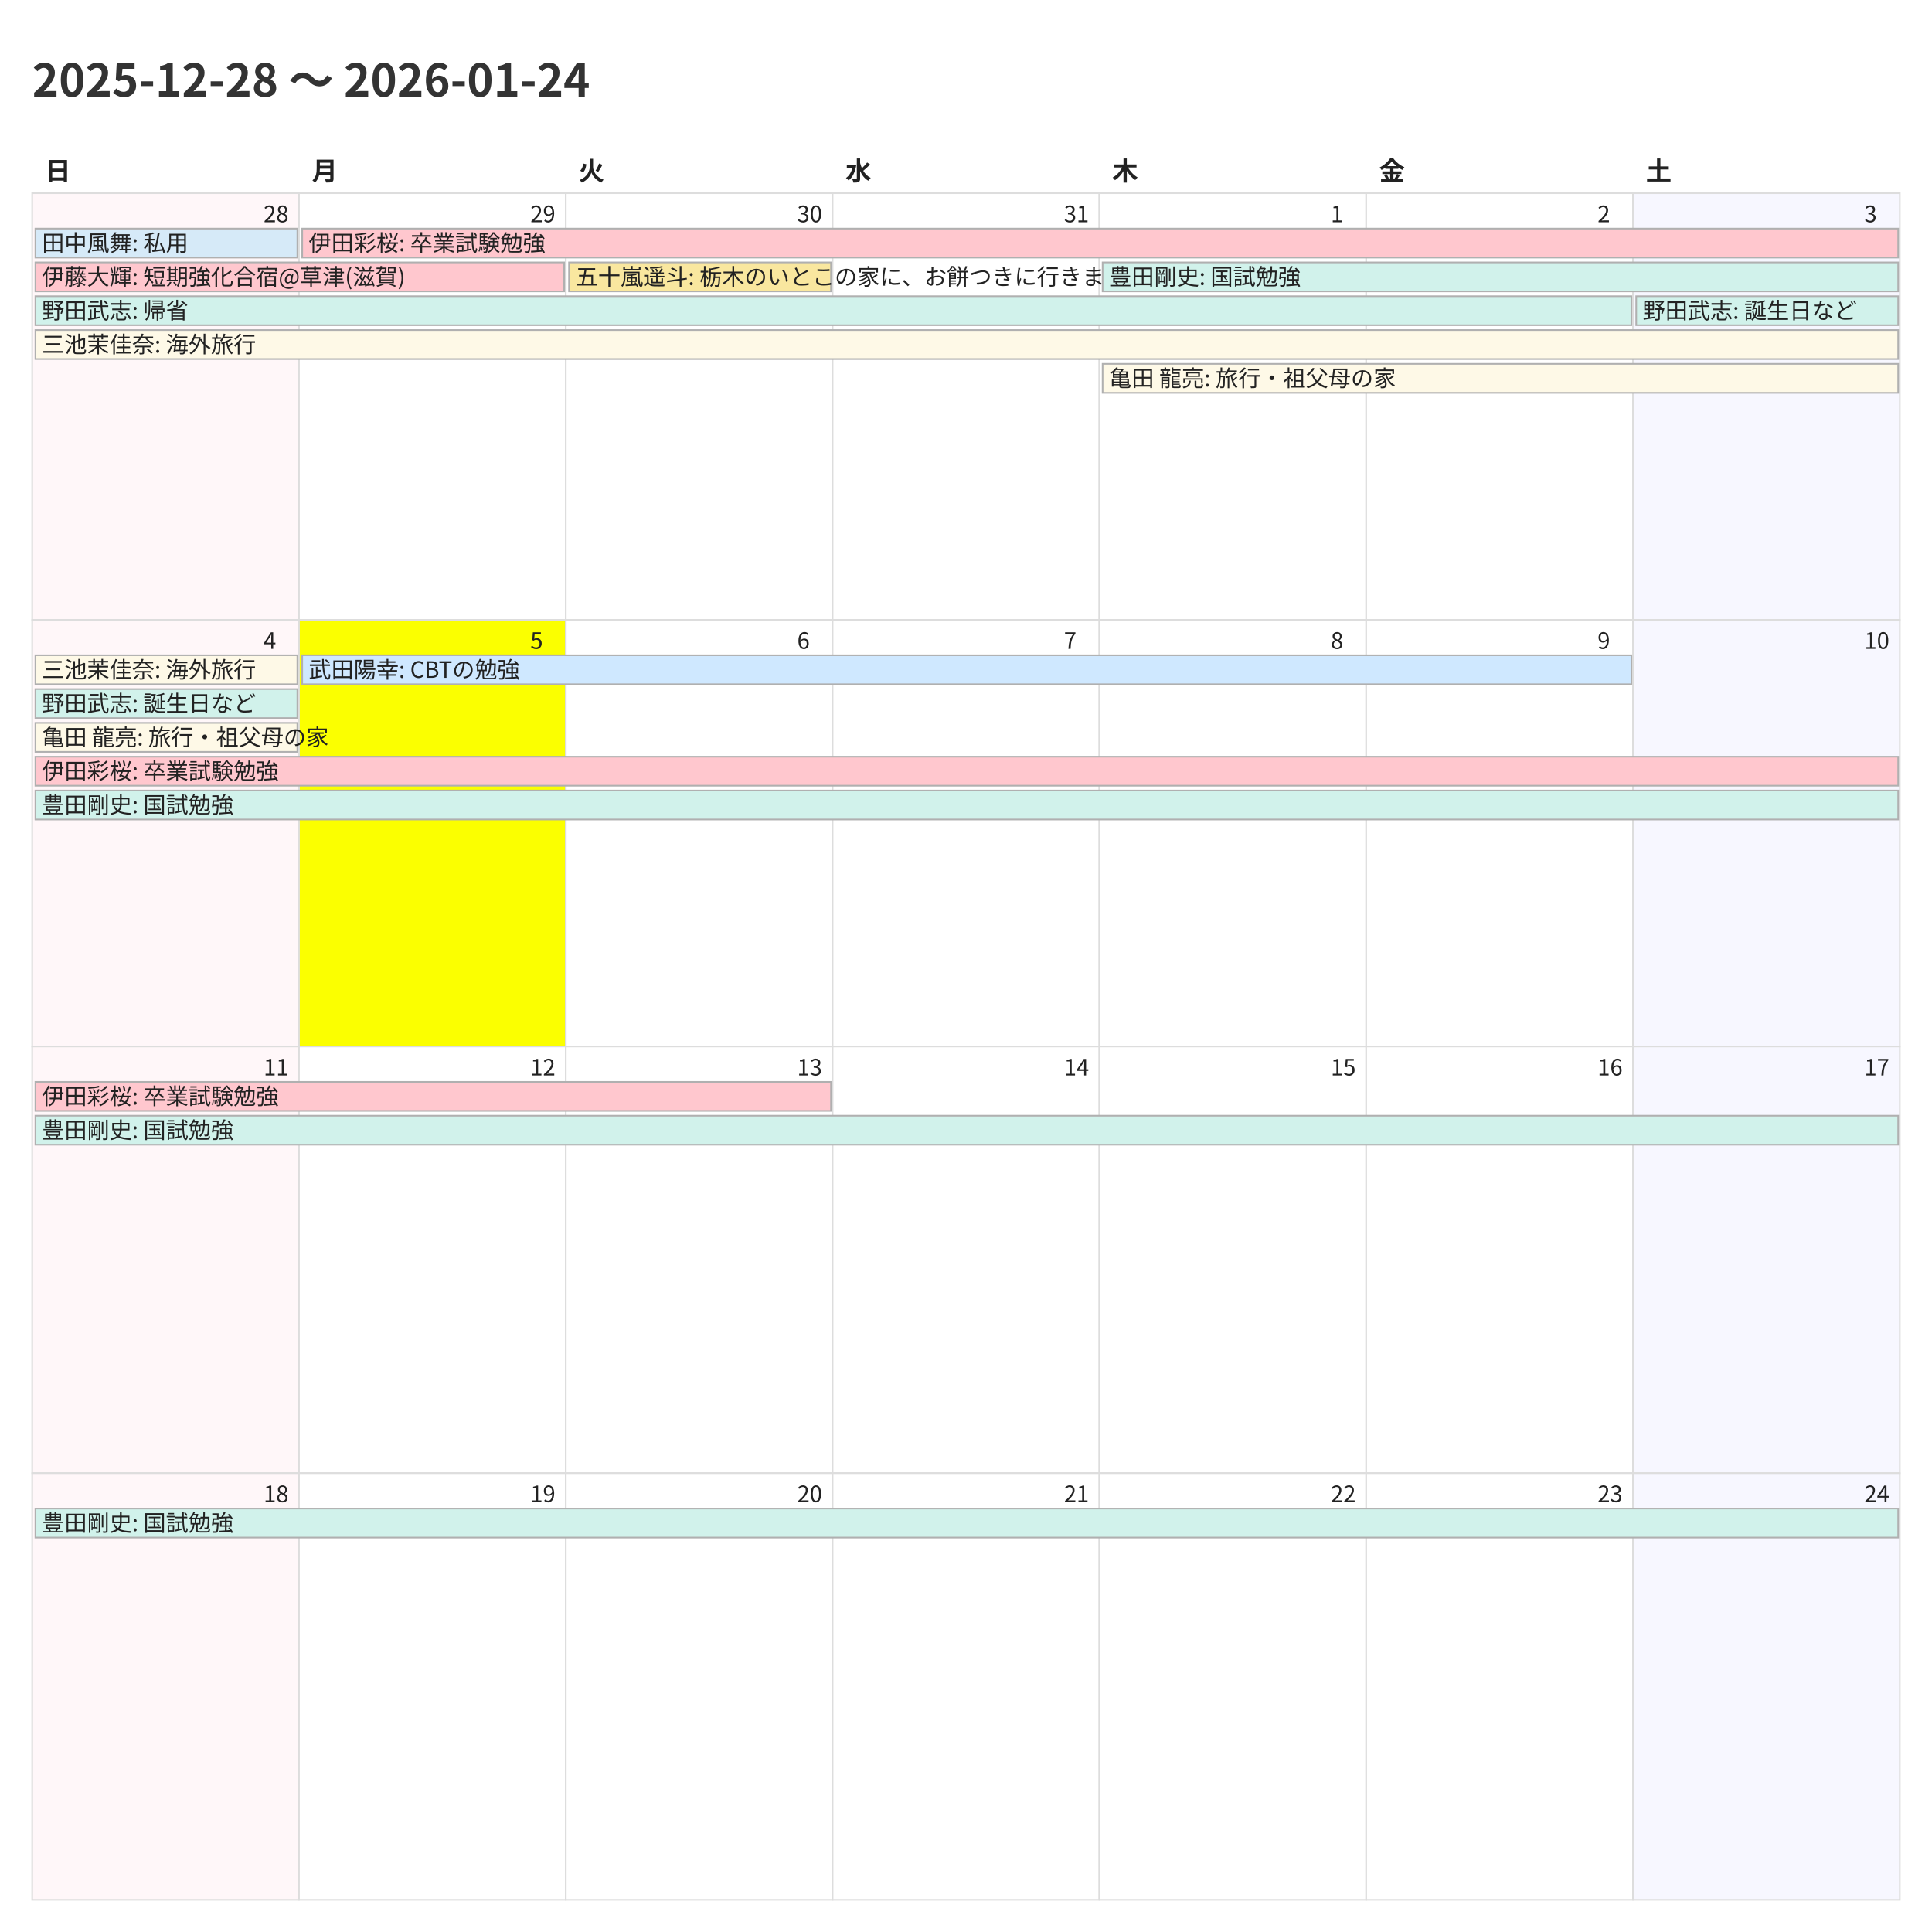
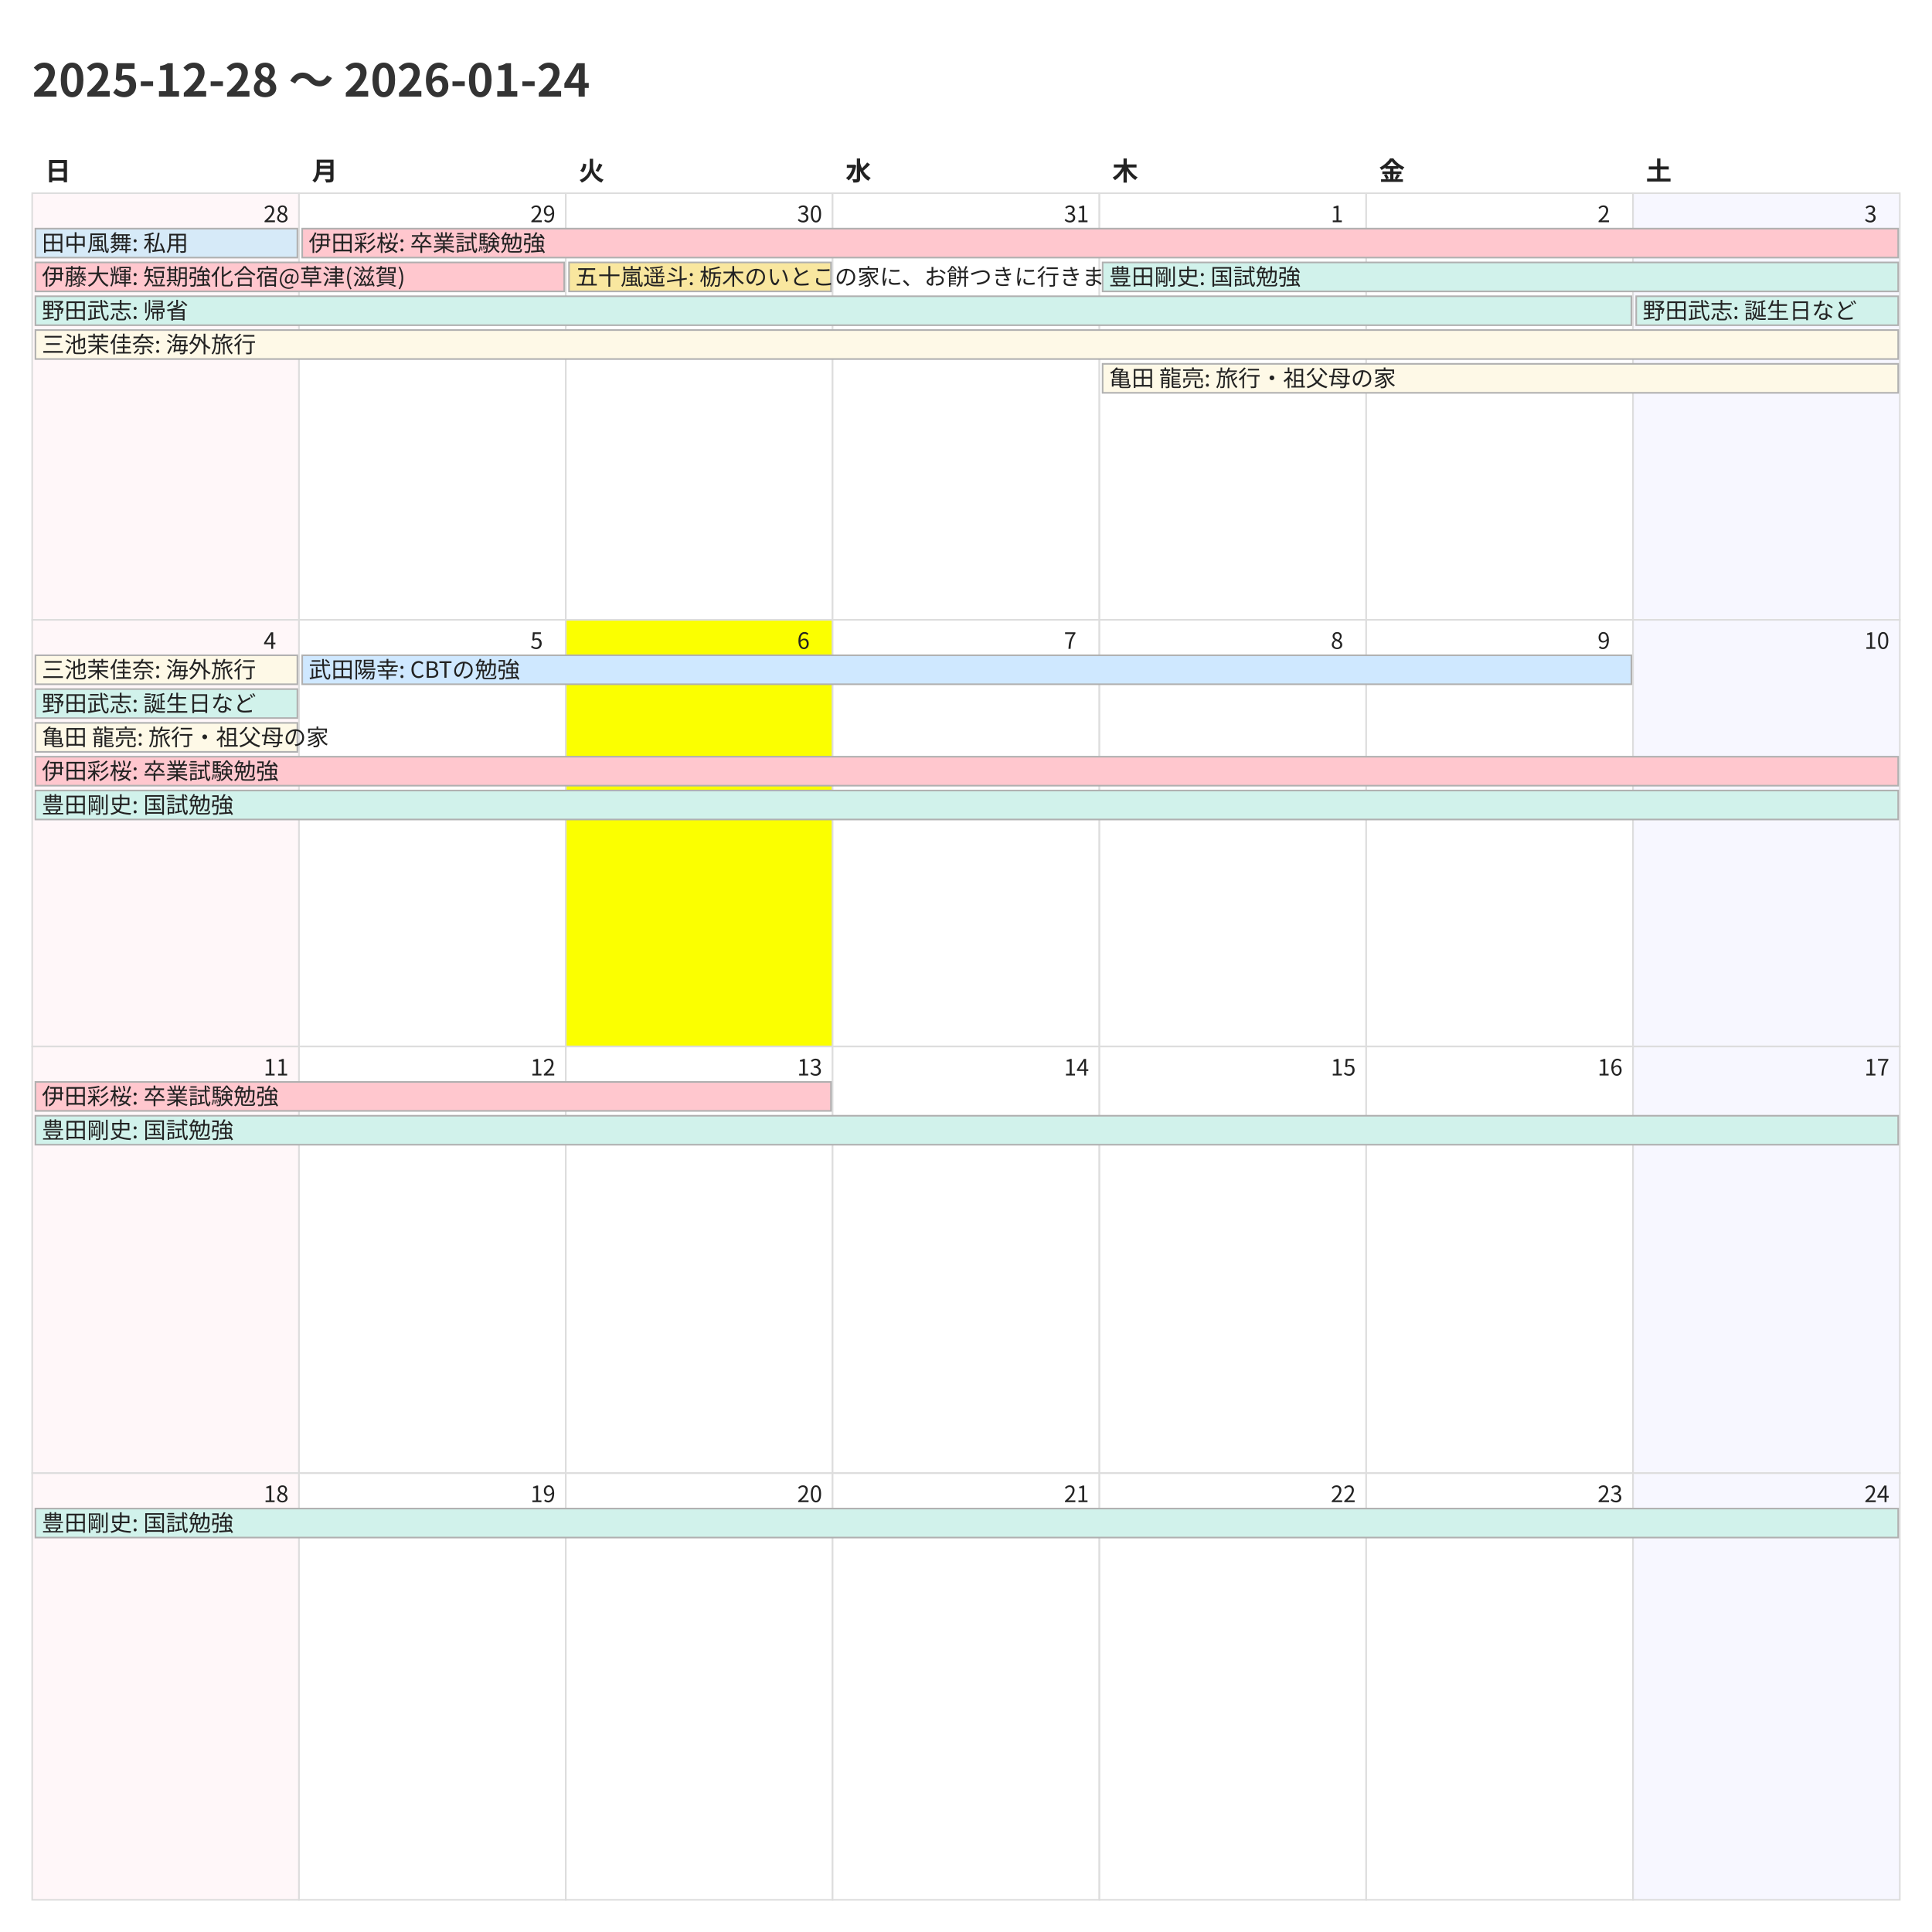
<svg xmlns="http://www.w3.org/2000/svg" width="1200" height="1200">
  <style>
    @charset "UTF-8";
    .title {
      font-family: "Noto Sans CJK JP","Noto Sans JP","IPAexGothic",
                   "Yu Gothic","Hiragino Kaku Gothic ProN",sans-serif;
      font-size: 28px; font-weight: 700; fill: #333;
    }
    .weekday, .day-number, .event {
      font-family: "Noto Sans CJK JP","Noto Sans JP","IPAexGothic",
                   "Yu Gothic","Hiragino Kaku Gothic ProN",sans-serif;
      fill: #222;
    }
    .weekday { font-size: 16px; font-weight: 600; }
    .day-number { font-size: 14px; }
    .event { font-size: 14px; }
    .cell { fill: #fff; stroke: #ddd; }
  </style>
  <rect x="0" y="0" width="1200" height="1200" fill="#fff" />
  <text class="title" x="20" y="60">2025-12-28 〜 2026-01-24</text>
  <text class="weekday" x="28.0" y="112">日</text>
  <text class="weekday" x="193.714" y="112">月</text>
  <text class="weekday" x="359.429" y="112">火</text>
  <text class="weekday" x="525.143" y="112">水</text>
  <text class="weekday" x="690.857" y="112">木</text>
  <text class="weekday" x="856.571" y="112">金</text>
  <text class="weekday" x="1022.286" y="112">土</text>
  <rect x="20.0" y="120.0" width="165.714" height="265.0" fill="#fff7f9" stroke="#ddd" />
  <text class="day-number" x="163.714" y="138.0">28</text>
  <rect x="185.714" y="120.0" width="165.714" height="265.0" fill="#ffffff" stroke="#ddd" />
  <text class="day-number" x="329.429" y="138.0">29</text>
  <rect x="351.429" y="120.0" width="165.714" height="265.0" fill="#ffffff" stroke="#ddd" />
  <text class="day-number" x="495.143" y="138.0">30</text>
  <rect x="517.143" y="120.0" width="165.714" height="265.0" fill="#ffffff" stroke="#ddd" />
  <text class="day-number" x="660.857" y="138.0">31</text>
  <rect x="682.857" y="120.0" width="165.714" height="265.0" fill="#ffffff" stroke="#ddd" />
  <text class="day-number" x="826.571" y="138.0">1</text>
  <rect x="848.571" y="120.0" width="165.714" height="265.0" fill="#ffffff" stroke="#ddd" />
  <text class="day-number" x="992.286" y="138.0">2</text>
  <rect x="1014.286" y="120.0" width="165.714" height="265.0" fill="#f7f7ff" stroke="#ddd" />
  <text class="day-number" x="1158.0" y="138.0">3</text>
  <rect x="20.0" y="385.0" width="165.714" height="265.0" fill="#fff7f9" stroke="#ddd" />
  <text class="day-number" x="163.714" y="403.0">4</text>
-   <rect x="185.714" y="385.0" width="165.714" height="265.0" fill="#fbff00" stroke="#ddd" />
+   <rect x="185.714" y="385.0" width="165.714" height="265.0" fill="#ffffff" stroke="#ddd" />
  <text class="day-number" x="329.429" y="403.0">5</text>
-   <rect x="351.429" y="385.0" width="165.714" height="265.0" fill="#ffffff" stroke="#ddd" />
+   <rect x="351.429" y="385.0" width="165.714" height="265.0" fill="#fbff00" stroke="#ddd" />
  <text class="day-number" x="495.143" y="403.0">6</text>
  <rect x="517.143" y="385.0" width="165.714" height="265.0" fill="#ffffff" stroke="#ddd" />
  <text class="day-number" x="660.857" y="403.0">7</text>
  <rect x="682.857" y="385.0" width="165.714" height="265.0" fill="#ffffff" stroke="#ddd" />
  <text class="day-number" x="826.571" y="403.0">8</text>
  <rect x="848.571" y="385.0" width="165.714" height="265.0" fill="#ffffff" stroke="#ddd" />
  <text class="day-number" x="992.286" y="403.0">9</text>
  <rect x="1014.286" y="385.0" width="165.714" height="265.0" fill="#f7f7ff" stroke="#ddd" />
  <text class="day-number" x="1158.0" y="403.0">10</text>
  <rect x="20.0" y="650.0" width="165.714" height="265.0" fill="#fff7f9" stroke="#ddd" />
  <text class="day-number" x="163.714" y="668.0">11</text>
  <rect x="185.714" y="650.0" width="165.714" height="265.0" fill="#ffffff" stroke="#ddd" />
  <text class="day-number" x="329.429" y="668.0">12</text>
  <rect x="351.429" y="650.0" width="165.714" height="265.0" fill="#ffffff" stroke="#ddd" />
  <text class="day-number" x="495.143" y="668.0">13</text>
  <rect x="517.143" y="650.0" width="165.714" height="265.0" fill="#ffffff" stroke="#ddd" />
  <text class="day-number" x="660.857" y="668.0">14</text>
  <rect x="682.857" y="650.0" width="165.714" height="265.0" fill="#ffffff" stroke="#ddd" />
  <text class="day-number" x="826.571" y="668.0">15</text>
  <rect x="848.571" y="650.0" width="165.714" height="265.0" fill="#ffffff" stroke="#ddd" />
  <text class="day-number" x="992.286" y="668.0">16</text>
  <rect x="1014.286" y="650.0" width="165.714" height="265.0" fill="#f7f7ff" stroke="#ddd" />
  <text class="day-number" x="1158.0" y="668.0">17</text>
  <rect x="20.0" y="915.0" width="165.714" height="265.0" fill="#fff7f9" stroke="#ddd" />
  <text class="day-number" x="163.714" y="933.0">18</text>
  <rect x="185.714" y="915.0" width="165.714" height="265.0" fill="#ffffff" stroke="#ddd" />
  <text class="day-number" x="329.429" y="933.0">19</text>
  <rect x="351.429" y="915.0" width="165.714" height="265.0" fill="#ffffff" stroke="#ddd" />
  <text class="day-number" x="495.143" y="933.0">20</text>
  <rect x="517.143" y="915.0" width="165.714" height="265.0" fill="#ffffff" stroke="#ddd" />
  <text class="day-number" x="660.857" y="933.0">21</text>
  <rect x="682.857" y="915.0" width="165.714" height="265.0" fill="#ffffff" stroke="#ddd" />
  <text class="day-number" x="826.571" y="933.0">22</text>
  <rect x="848.571" y="915.0" width="165.714" height="265.0" fill="#ffffff" stroke="#ddd" />
  <text class="day-number" x="992.286" y="933.0">23</text>
  <rect x="1014.286" y="915.0" width="165.714" height="265.0" fill="#f7f7ff" stroke="#ddd" />
  <text class="day-number" x="1158.0" y="933.0">24</text>
  <rect x="22.0" y="142.0" width="162.714" height="18" fill="#d6eaf8" stroke="#b0b0b0" />
  <text class="event" x="26.0" y="156.0">田中風舞: 私用</text>
  <rect x="22.0" y="163.0" width="328.429" height="18" fill="#ffc7ce" stroke="#b0b0b0" />
  <text class="event" x="26.0" y="177.0">伊藤大輝: 短期強化合宿@草津(滋賀)</text>
  <rect x="22.0" y="184.0" width="991.286" height="18" fill="#d1f2eb" stroke="#b0b0b0" />
  <text class="event" x="26.0" y="198.0">野田武志: 帰省</text>
  <rect x="22.0" y="205.0" width="1157.0" height="18" fill="#fef9e7" stroke="#b0b0b0" />
  <text class="event" x="26.0" y="219.0">三池茉佳奈: 海外旅行</text>
  <rect x="187.714" y="142.0" width="991.286" height="18" fill="#ffc7ce" stroke="#b0b0b0" />
  <text class="event" x="191.714" y="156.0">伊田彩桜: 卒業試験勉強</text>
  <rect x="353.429" y="163.0" width="162.714" height="18" fill="#f9e79f" stroke="#b0b0b0" />
  <text class="event" x="357.429" y="177.0">五十嵐遥斗: 栃木のいとこの家に、お餅つきに行きます。</text>
  <rect x="684.857" y="163.0" width="494.143" height="18" fill="#d1f2eb" stroke="#b0b0b0" />
  <text class="event" x="688.857" y="177.0">豊田剛史: 国試勉強</text>
  <rect x="684.857" y="226.0" width="494.143" height="18" fill="#fef9e7" stroke="#b0b0b0" />
  <text class="event" x="688.857" y="240.0">亀田 龍亮: 旅行・祖父母の家</text>
  <rect x="1016.286" y="184.0" width="162.714" height="18" fill="#d1f2eb" stroke="#b0b0b0" />
  <text class="event" x="1020.286" y="198.0">野田武志: 誕生日など</text>
  <rect x="22.0" y="407.0" width="162.714" height="18" fill="#fef9e7" stroke="#b0b0b0" />
  <text class="event" x="26.0" y="421.0">三池茉佳奈: 海外旅行</text>
  <rect x="22.0" y="428.0" width="162.714" height="18" fill="#d1f2eb" stroke="#b0b0b0" />
  <text class="event" x="26.0" y="442.0">野田武志: 誕生日など</text>
  <rect x="22.0" y="449.0" width="162.714" height="18" fill="#fef9e7" stroke="#b0b0b0" />
  <text class="event" x="26.0" y="463.0">亀田 龍亮: 旅行・祖父母の家</text>
  <rect x="22.0" y="470.0" width="1157.0" height="18" fill="#ffc7ce" stroke="#b0b0b0" />
  <text class="event" x="26.0" y="484.0">伊田彩桜: 卒業試験勉強</text>
  <rect x="22.0" y="491.0" width="1157.0" height="18" fill="#d1f2eb" stroke="#b0b0b0" />
  <text class="event" x="26.0" y="505.0">豊田剛史: 国試勉強</text>
  <rect x="187.714" y="407.0" width="825.571" height="18" fill="#cfe8ff" stroke="#b0b0b0" />
  <text class="event" x="191.714" y="421.0">武田陽幸: CBTの勉強</text>
  <rect x="22.0" y="672.0" width="494.143" height="18" fill="#ffc7ce" stroke="#b0b0b0" />
  <text class="event" x="26.0" y="686.0">伊田彩桜: 卒業試験勉強</text>
  <rect x="22.0" y="693.0" width="1157.0" height="18" fill="#d1f2eb" stroke="#b0b0b0" />
  <text class="event" x="26.0" y="707.0">豊田剛史: 国試勉強</text>
  <rect x="22.0" y="937.0" width="1157.0" height="18" fill="#d1f2eb" stroke="#b0b0b0" />
  <text class="event" x="26.0" y="951.0">豊田剛史: 国試勉強</text>
</svg>
